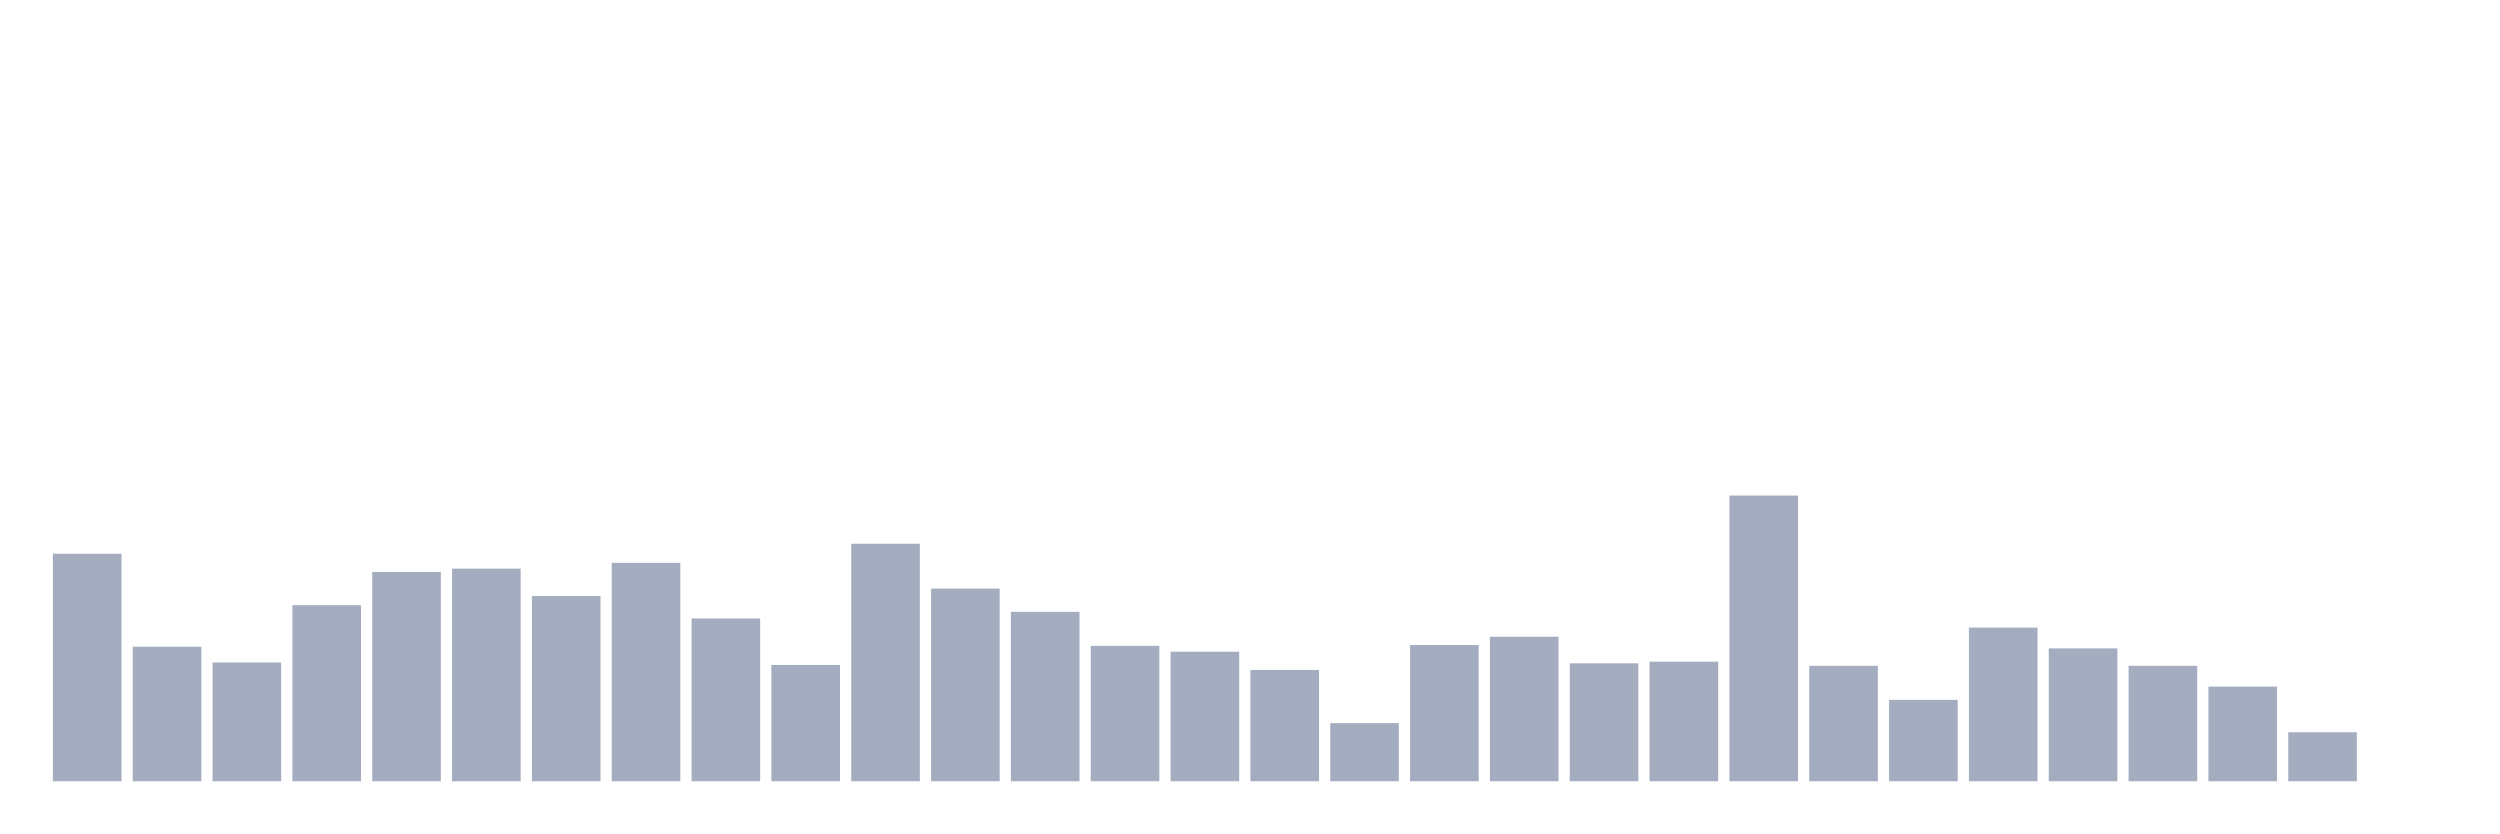
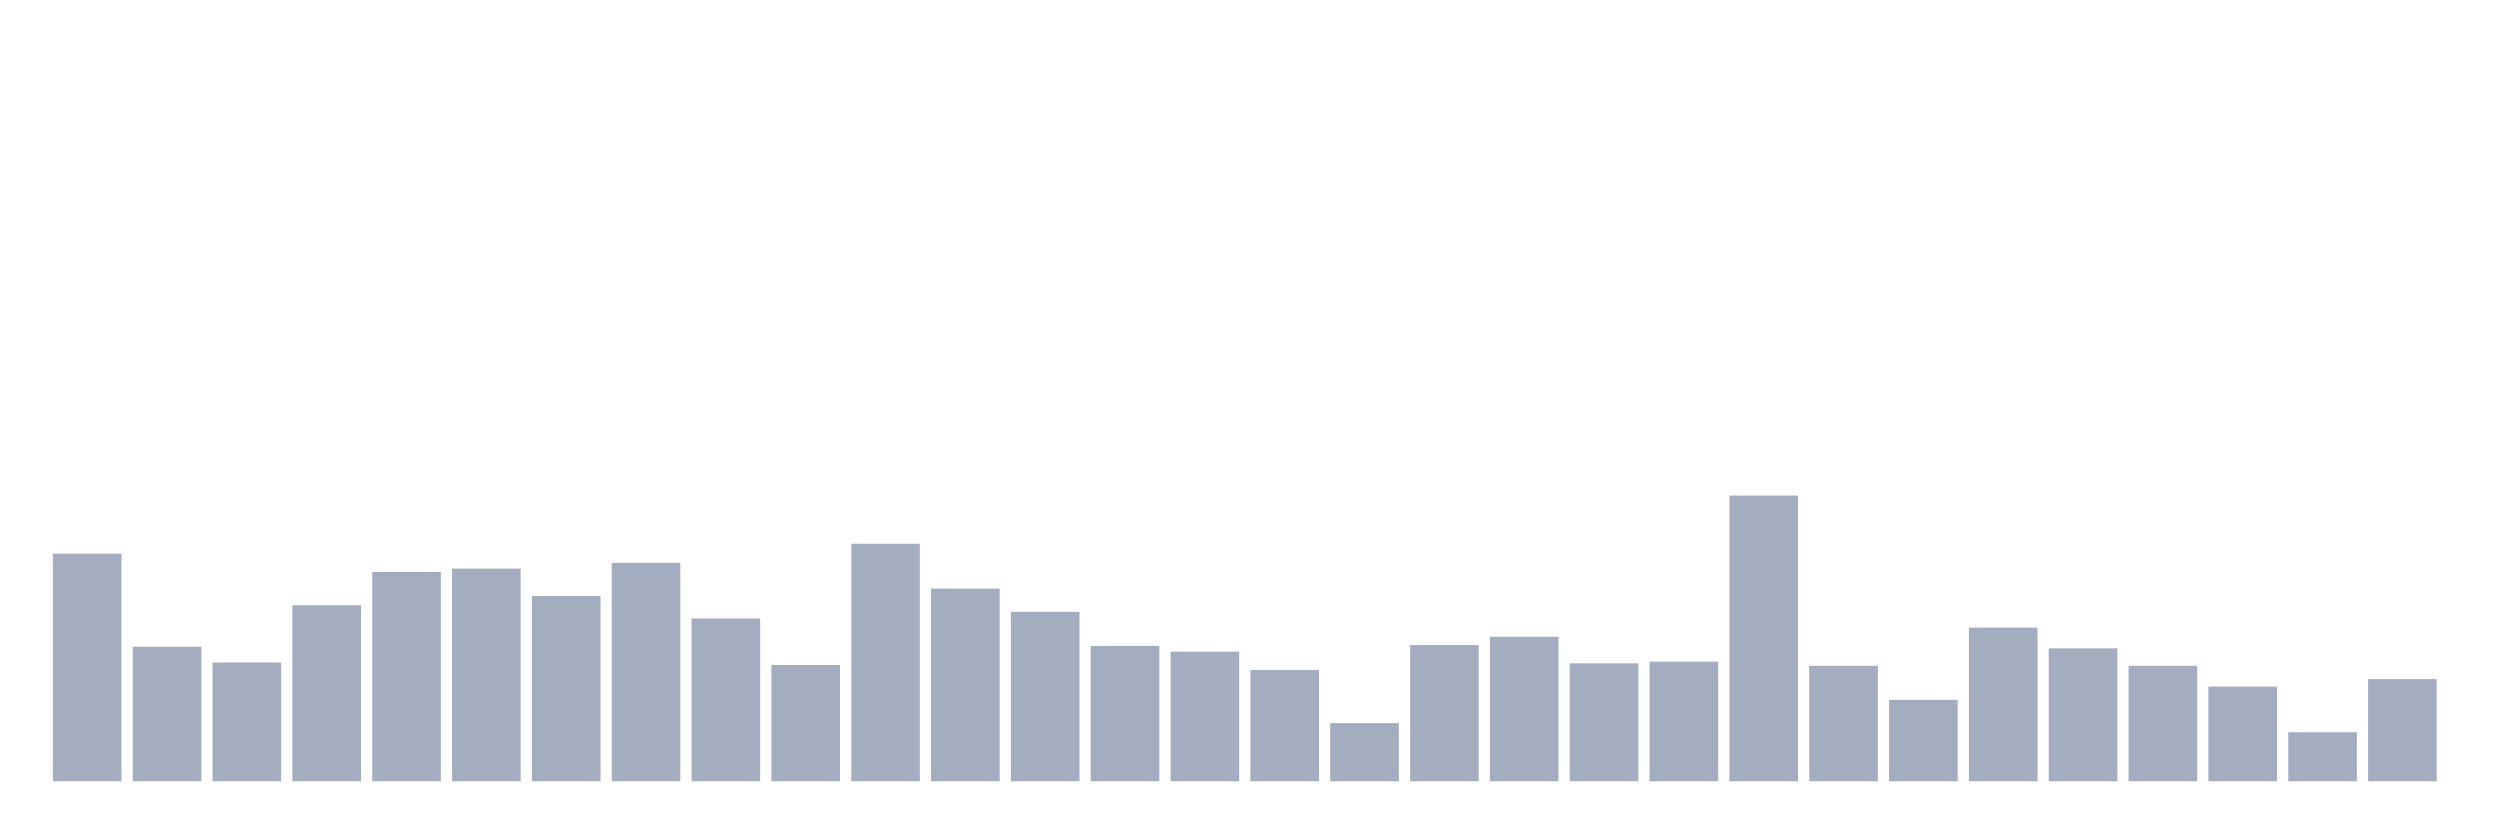
<svg xmlns="http://www.w3.org/2000/svg" viewBox="0 0 480 160">
  <g transform="translate(10,10)">
    <rect class="bar" x="0.153" width="13.175" y="96.31" height="43.69" fill="rgb(164,173,192)" />
    <rect class="bar" x="15.482" width="13.175" y="114.169" height="25.831" fill="rgb(164,173,192)" />
    <rect class="bar" x="30.81" width="13.175" y="117.198" height="22.802" fill="rgb(164,173,192)" />
    <rect class="bar" x="46.138" width="13.175" y="106.196" height="33.804" fill="rgb(164,173,192)" />
    <rect class="bar" x="61.466" width="13.175" y="99.818" height="40.182" fill="rgb(164,173,192)" />
    <rect class="bar" x="76.794" width="13.175" y="99.18" height="40.82" fill="rgb(164,173,192)" />
    <rect class="bar" x="92.123" width="13.175" y="104.442" height="35.558" fill="rgb(164,173,192)" />
    <rect class="bar" x="107.451" width="13.175" y="98.064" height="41.936" fill="rgb(164,173,192)" />
    <rect class="bar" x="122.779" width="13.175" y="108.747" height="31.253" fill="rgb(164,173,192)" />
    <rect class="bar" x="138.107" width="13.175" y="117.677" height="22.323" fill="rgb(164,173,192)" />
    <rect class="bar" x="153.436" width="13.175" y="94.396" height="45.604" fill="rgb(164,173,192)" />
    <rect class="bar" x="168.764" width="13.175" y="103.007" height="36.993" fill="rgb(164,173,192)" />
    <rect class="bar" x="184.092" width="13.175" y="107.472" height="32.528" fill="rgb(164,173,192)" />
    <rect class="bar" x="199.42" width="13.175" y="114.009" height="25.991" fill="rgb(164,173,192)" />
    <rect class="bar" x="214.748" width="13.175" y="115.125" height="24.875" fill="rgb(164,173,192)" />
    <rect class="bar" x="230.077" width="13.175" y="118.633" height="21.367" fill="rgb(164,173,192)" />
    <rect class="bar" x="245.405" width="13.175" y="128.838" height="11.162" fill="rgb(164,173,192)" />
    <rect class="bar" x="260.733" width="13.175" y="113.85" height="26.15" fill="rgb(164,173,192)" />
    <rect class="bar" x="276.061" width="13.175" y="112.255" height="27.745" fill="rgb(164,173,192)" />
    <rect class="bar" x="291.39" width="13.175" y="117.358" height="22.642" fill="rgb(164,173,192)" />
    <rect class="bar" x="306.718" width="13.175" y="117.039" height="22.961" fill="rgb(164,173,192)" />
    <rect class="bar" x="322.046" width="13.175" y="85.148" height="54.852" fill="rgb(164,173,192)" />
    <rect class="bar" x="337.374" width="13.175" y="117.836" height="22.164" fill="rgb(164,173,192)" />
    <rect class="bar" x="352.702" width="13.175" y="124.374" height="15.626" fill="rgb(164,173,192)" />
    <rect class="bar" x="368.031" width="13.175" y="110.501" height="29.499" fill="rgb(164,173,192)" />
    <rect class="bar" x="383.359" width="13.175" y="114.487" height="25.513" fill="rgb(164,173,192)" />
    <rect class="bar" x="398.687" width="13.175" y="117.836" height="22.164" fill="rgb(164,173,192)" />
    <rect class="bar" x="414.015" width="13.175" y="121.822" height="18.178" fill="rgb(164,173,192)" />
    <rect class="bar" x="429.344" width="13.175" y="130.592" height="9.408" fill="rgb(164,173,192)" />
-     <rect class="bar" x="444.672" width="13.175" y="140" height="0" fill="rgb(164,173,192)" />
+     <rect class="bar" x="444.672" width="13.175" y="120.387" height="19.613" fill="rgb(164,173,192)" />
  </g>
</svg>
